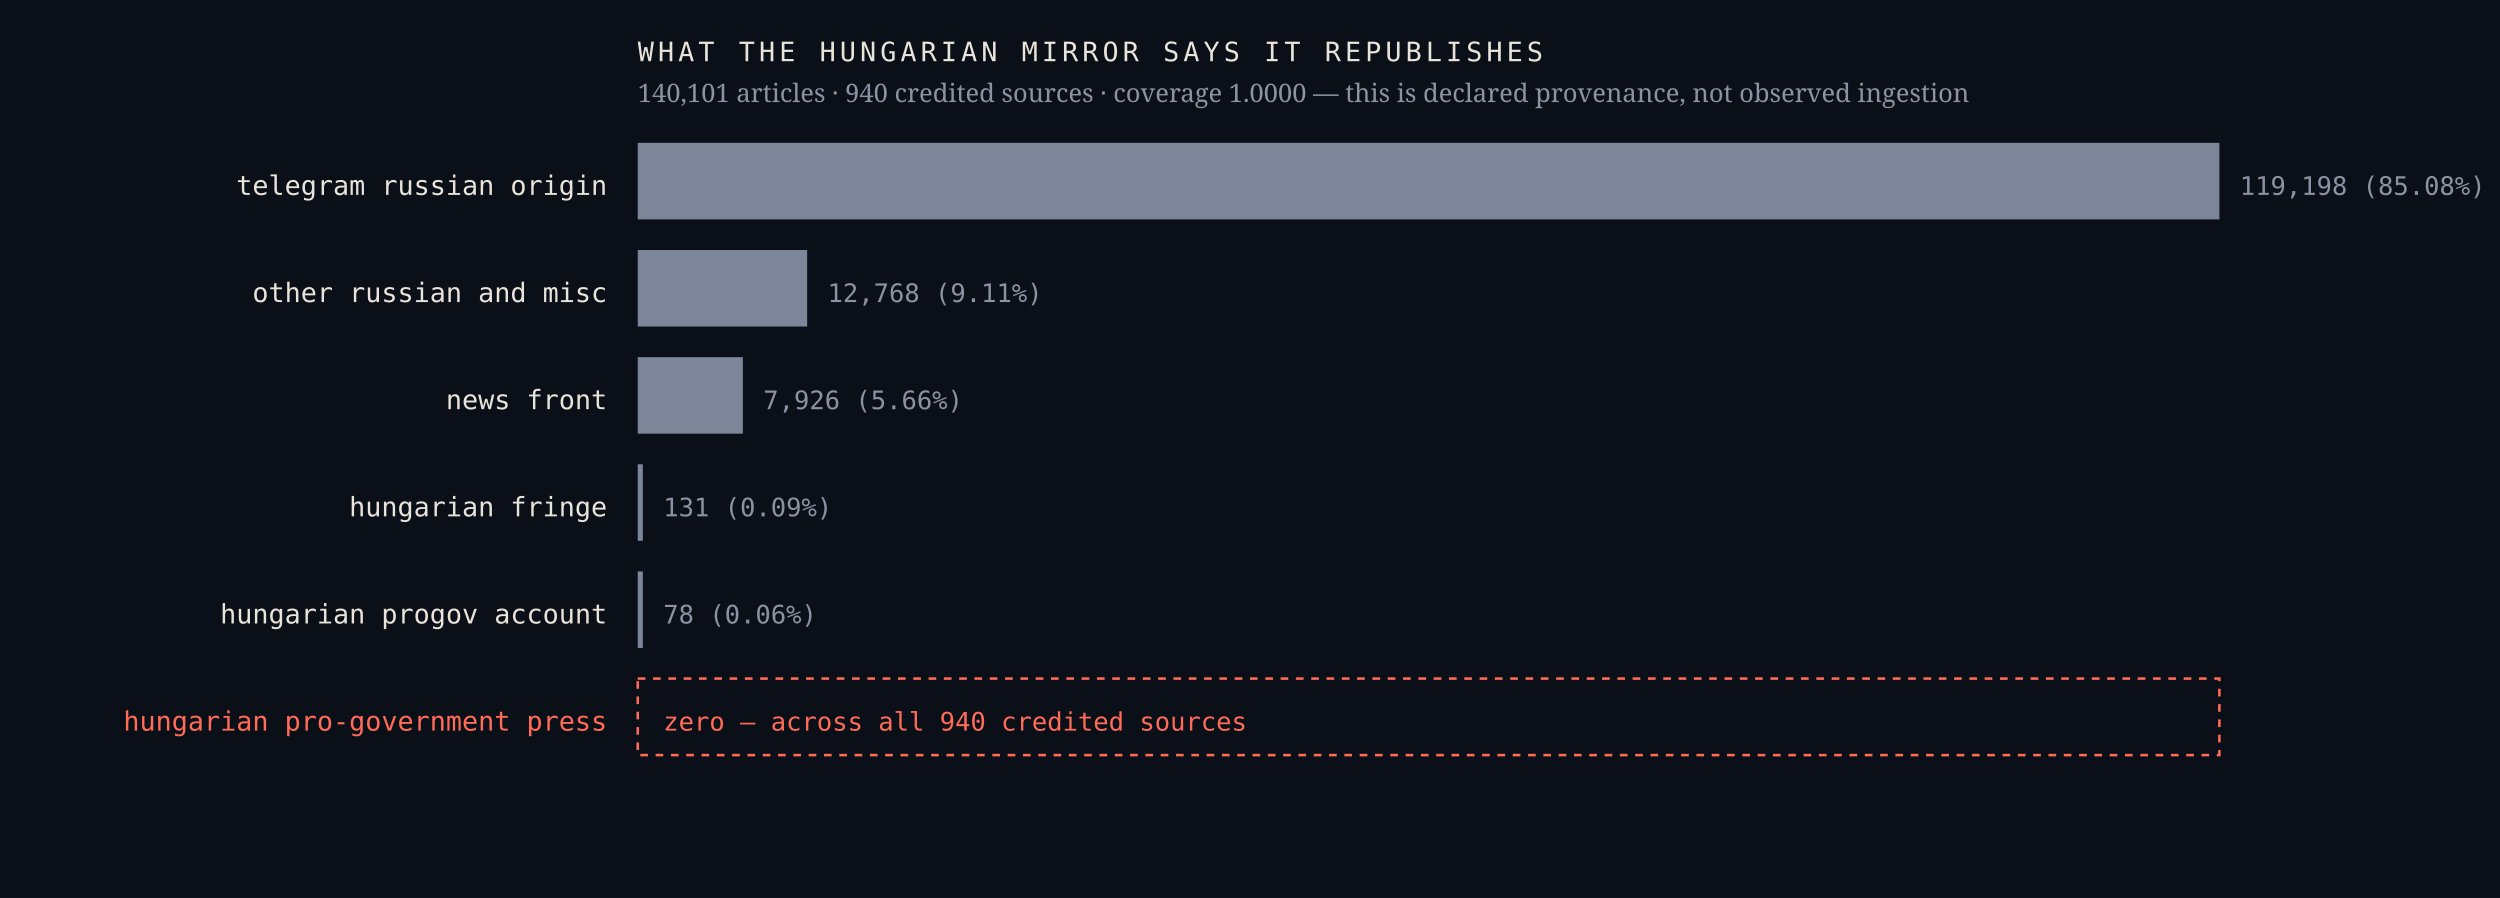
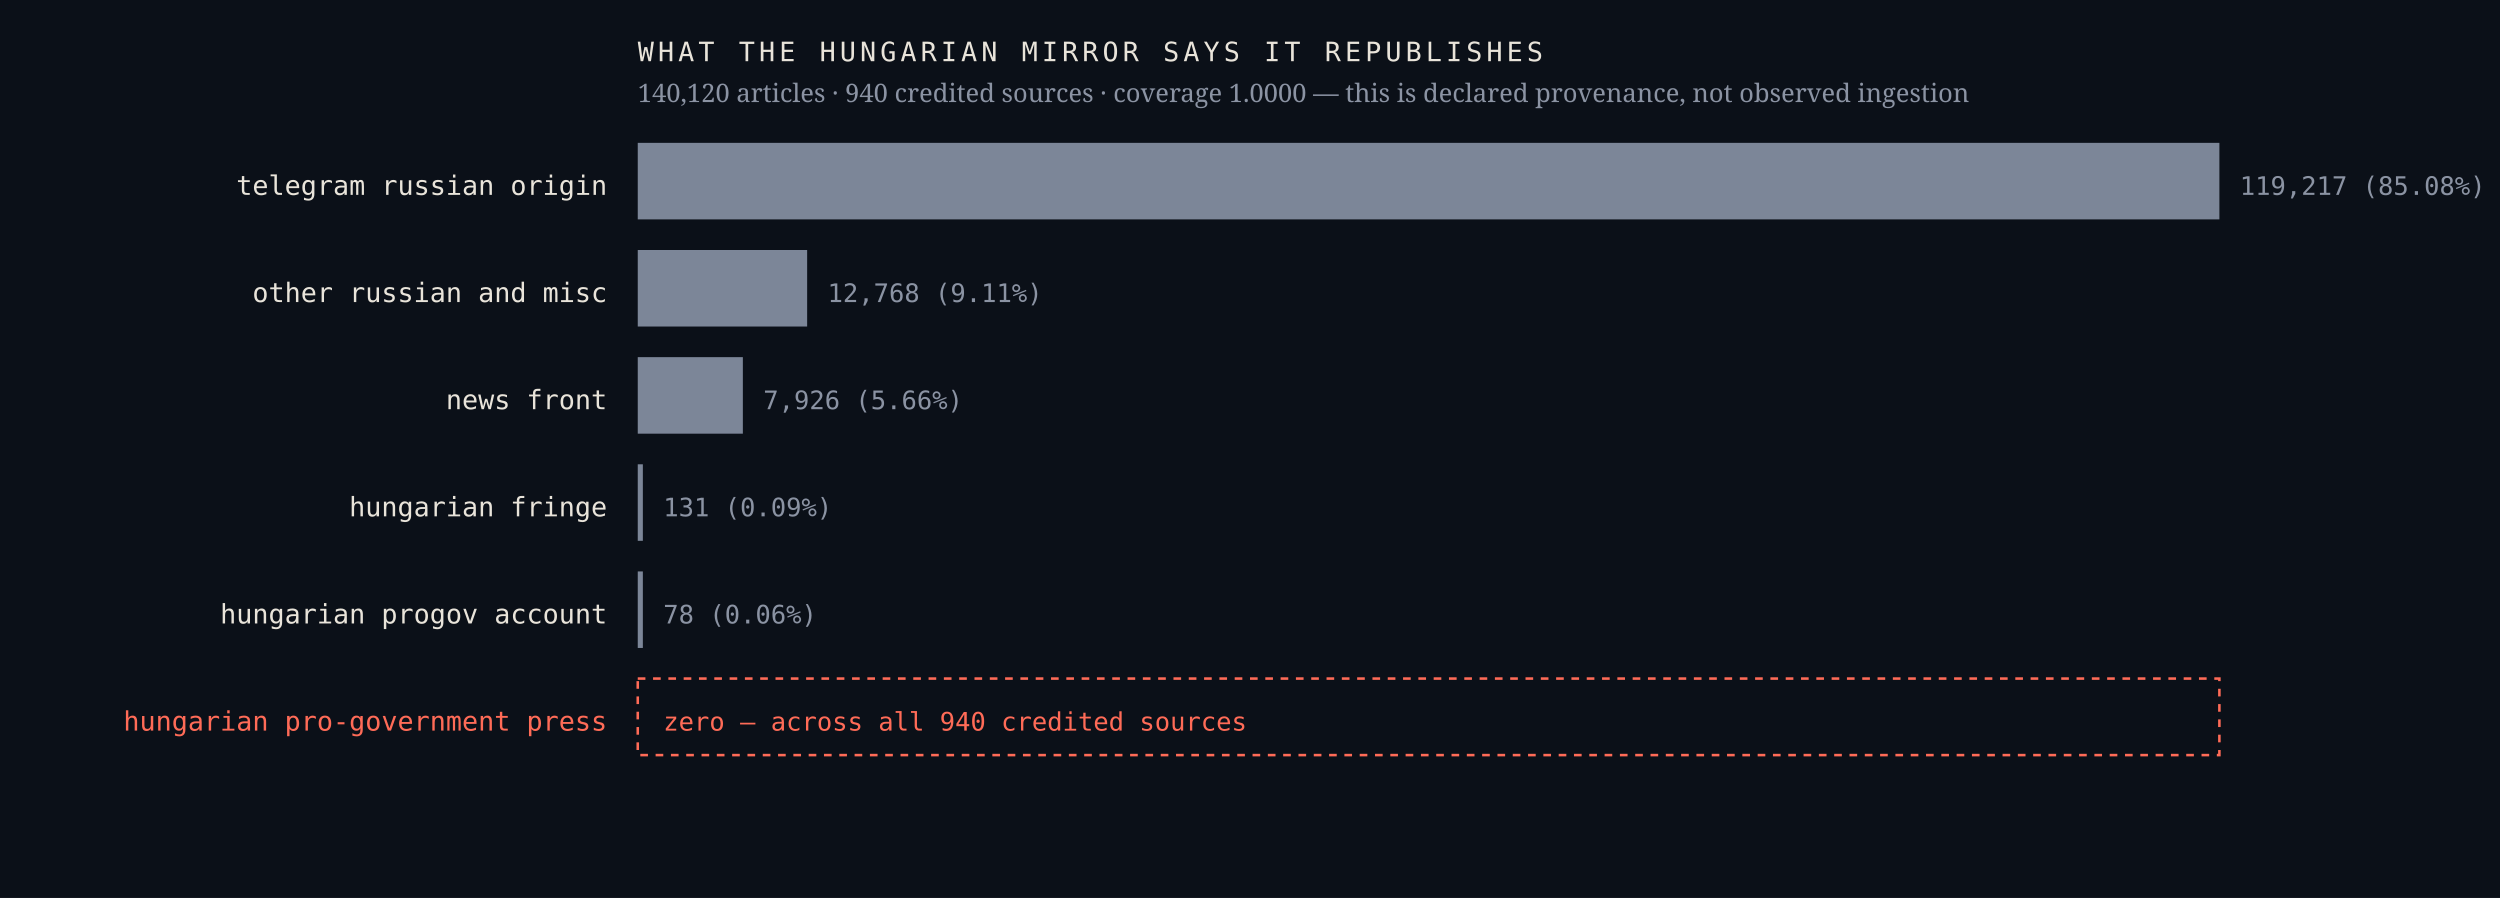
<svg xmlns="http://www.w3.org/2000/svg" viewBox="0 0 980 352" width="980" height="352" role="img" aria-label="Sources the Hungarian mirror credits, by article count, with an explicit zero row for the Hungarian pro-government press">
  <rect width="980" height="352" fill="#0b1018" />
  <text x="238.0" y="76.4" font-family="ui-monospace,'IBM Plex Mono',Menlo,monospace" font-size="10.5" font-weight="400" letter-spacing="0" fill="#e9e4da" text-anchor="end">telegram russian origin</text>
  <rect x="250" y="56" width="620.0" height="30" fill="#7c8698" />
-   <text x="878.0" y="76.4" font-family="ui-monospace,'IBM Plex Mono',Menlo,monospace" font-size="10" font-weight="400" letter-spacing="0" fill="#8b93a3" text-anchor="start">119,198  (85.08%)</text>
+   <text x="878.0" y="76.4" font-family="ui-monospace,'IBM Plex Mono',Menlo,monospace" font-size="10" font-weight="400" letter-spacing="0" fill="#8b93a3" text-anchor="start">119,217  (85.08%)</text>
  <text x="238.0" y="118.4" font-family="ui-monospace,'IBM Plex Mono',Menlo,monospace" font-size="10.5" font-weight="400" letter-spacing="0" fill="#e9e4da" text-anchor="end">other russian and misc</text>
  <rect x="250" y="98" width="66.4" height="30" fill="#7c8698" />
  <text x="324.4" y="118.4" font-family="ui-monospace,'IBM Plex Mono',Menlo,monospace" font-size="10" font-weight="400" letter-spacing="0" fill="#8b93a3" text-anchor="start">12,768  (9.11%)</text>
  <text x="238.0" y="160.4" font-family="ui-monospace,'IBM Plex Mono',Menlo,monospace" font-size="10.5" font-weight="400" letter-spacing="0" fill="#e9e4da" text-anchor="end">news front</text>
  <rect x="250" y="140" width="41.2" height="30" fill="#7c8698" />
  <text x="299.2" y="160.4" font-family="ui-monospace,'IBM Plex Mono',Menlo,monospace" font-size="10" font-weight="400" letter-spacing="0" fill="#8b93a3" text-anchor="start">7,926  (5.66%)</text>
  <text x="238.0" y="202.4" font-family="ui-monospace,'IBM Plex Mono',Menlo,monospace" font-size="10.5" font-weight="400" letter-spacing="0" fill="#e9e4da" text-anchor="end">hungarian fringe</text>
  <rect x="250" y="182" width="2.0" height="30" fill="#7c8698" />
  <text x="260.0" y="202.4" font-family="ui-monospace,'IBM Plex Mono',Menlo,monospace" font-size="10" font-weight="400" letter-spacing="0" fill="#8b93a3" text-anchor="start">131  (0.09%)</text>
  <text x="238.0" y="244.4" font-family="ui-monospace,'IBM Plex Mono',Menlo,monospace" font-size="10.5" font-weight="400" letter-spacing="0" fill="#e9e4da" text-anchor="end">hungarian progov account</text>
  <rect x="250" y="224" width="2.0" height="30" fill="#7c8698" />
  <text x="260.0" y="244.4" font-family="ui-monospace,'IBM Plex Mono',Menlo,monospace" font-size="10" font-weight="400" letter-spacing="0" fill="#8b93a3" text-anchor="start">78  (0.06%)</text>
  <text x="238.0" y="286.4" font-family="ui-monospace,'IBM Plex Mono',Menlo,monospace" font-size="10.5" font-weight="500" letter-spacing="0" fill="#ff6b57" text-anchor="end">hungarian pro-government press</text>
  <rect x="250" y="266" width="620" height="30" fill="none" stroke="#ff6b57" stroke-width="1" stroke-dasharray="3 3" />
  <text x="260.0" y="286.4" font-family="ui-monospace,'IBM Plex Mono',Menlo,monospace" font-size="10" font-weight="500" letter-spacing="0" fill="#ff6b57" text-anchor="start">zero — across all 940 credited sources</text>
  <text x="250.0" y="24.0" font-family="ui-monospace,'IBM Plex Mono',Menlo,monospace" font-size="10.5" font-weight="400" letter-spacing="1.6" fill="#e9e4da" text-anchor="start">WHAT THE HUNGARIAN MIRROR SAYS IT REPUBLISHES</text>
-   <text x="250.0" y="40.0" font-family="'Newsreader',Georgia,serif" font-size="10" font-weight="400" letter-spacing="0" fill="#8b93a3" text-anchor="start">140,101 articles · 940 credited sources · coverage 1.0000 — this is declared provenance, not observed ingestion</text>
+   <text x="250.0" y="40.0" font-family="'Newsreader',Georgia,serif" font-size="10" font-weight="400" letter-spacing="0" fill="#8b93a3" text-anchor="start">140,120 articles · 940 credited sources · coverage 1.0000 — this is declared provenance, not observed ingestion</text>
</svg>
